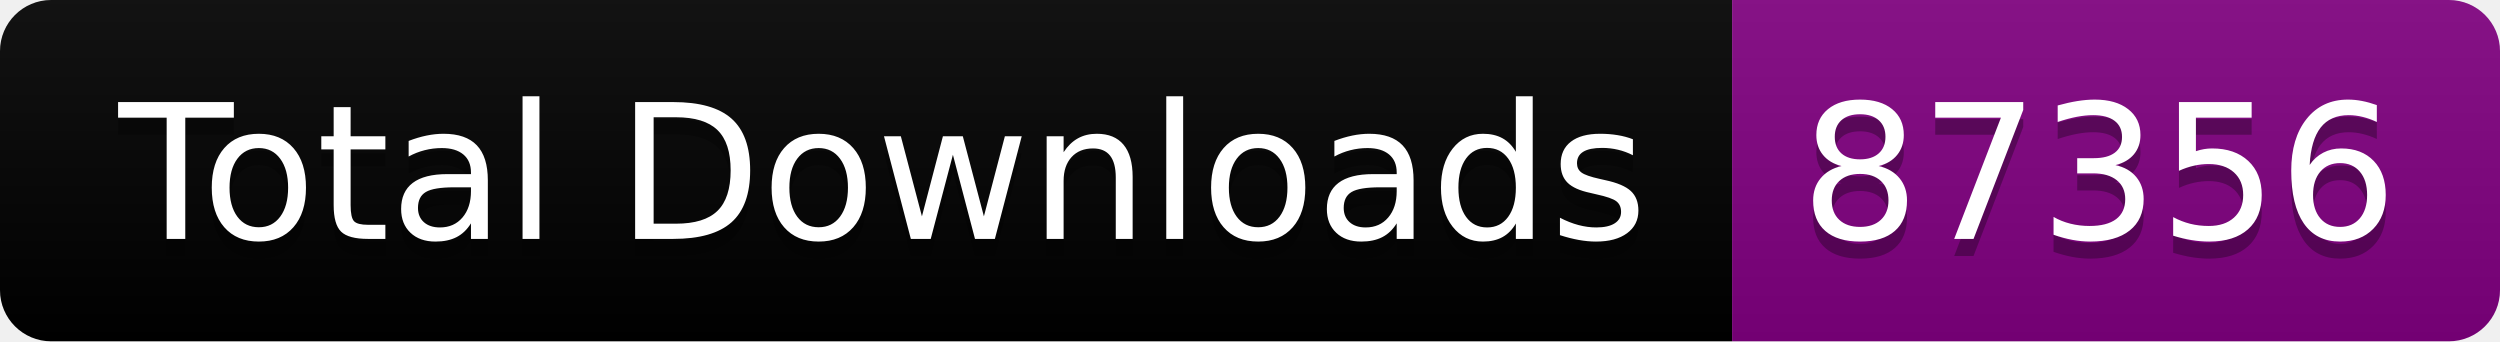
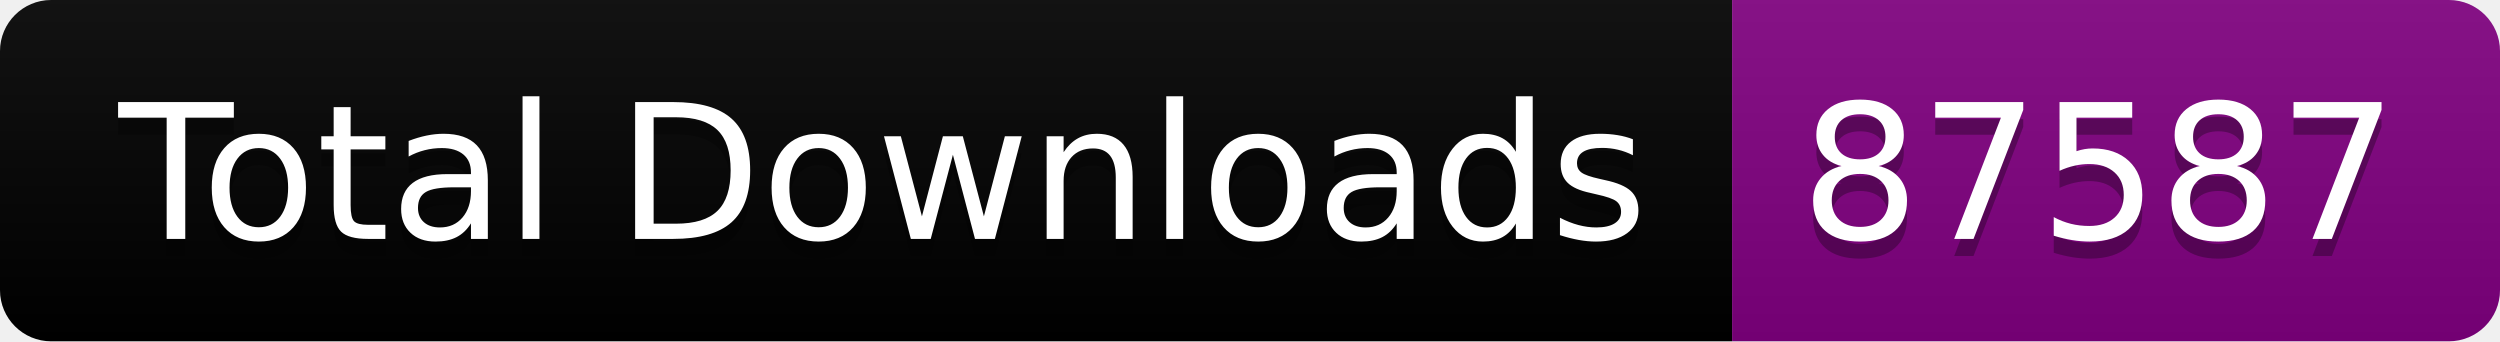
<svg xmlns="http://www.w3.org/2000/svg" width="146.5" height="20">
  <linearGradient id="smooth" x2="0" y2="100%">
    <stop offset="0" stop-color="#bbb" stop-opacity=".1" />
    <stop offset="1" stop-opacity=".1" />
  </linearGradient>
  <clipPath id="round">
    <rect width="146.5" height="20" rx="3" fill="#fff" />
  </clipPath>
  <g clip-path="url(#round)">
    <rect width="101.5" height="20" fill="black" />
    <rect x="101.5" width="45.0" height="20" fill="purple" />
    <rect width="146.5" height="20" fill="url(#smooth)" />
  </g>
  <g fill="#fff" text-anchor="middle" font-family="DejaVu Sans,Verdana,Geneva,sans-serif" font-size="110">
    <text x="517.5" y="150" fill="#010101" fill-opacity=".3" transform="scale(0.1)" textLength="915.0" lengthAdjust="spacing">Total Downloads</text>
    <text x="517.5" y="140" transform="scale(0.1)" textLength="915.0" lengthAdjust="spacing">Total Downloads</text>
-     <text x="1230.0" y="150" fill="#010101" fill-opacity=".3" transform="scale(0.1)" textLength="350.0" lengthAdjust="spacing">87356</text>
-     <text x="1230.0" y="140" transform="scale(0.1)" textLength="350.0" lengthAdjust="spacing">87356</text>
+     <text x="1230.0" y="150" fill="#010101" fill-opacity=".3" transform="scale(0.1)" textLength="350.0" lengthAdjust="spacing">87587</text>
+     <text x="1230.0" y="140" transform="scale(0.1)" textLength="350.0" lengthAdjust="spacing">87587</text>
  </g>
</svg>
